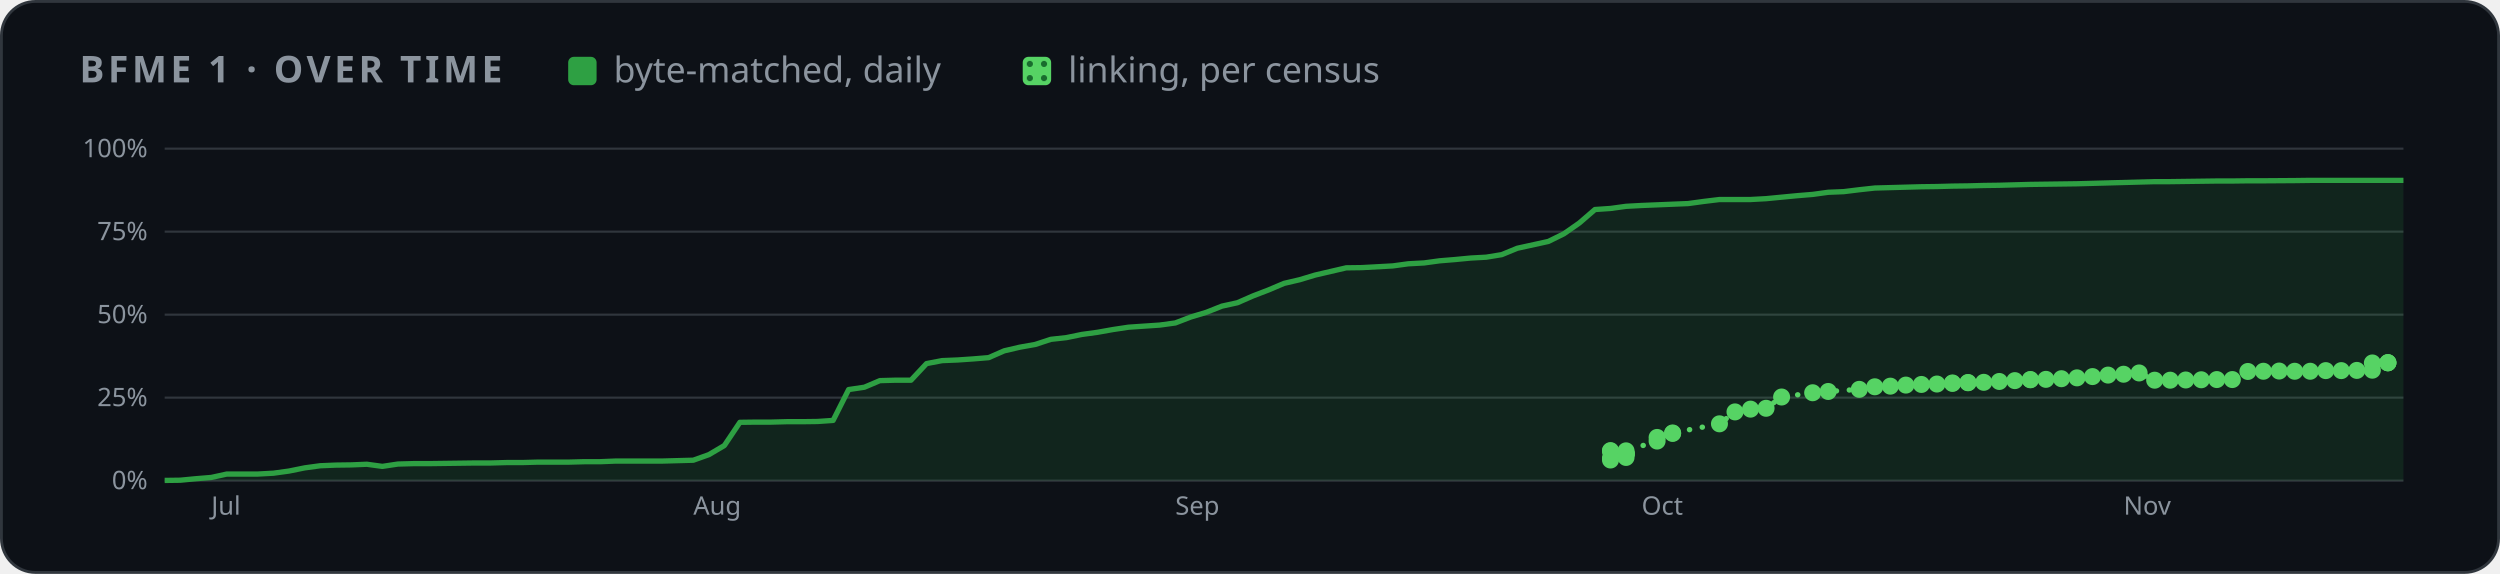
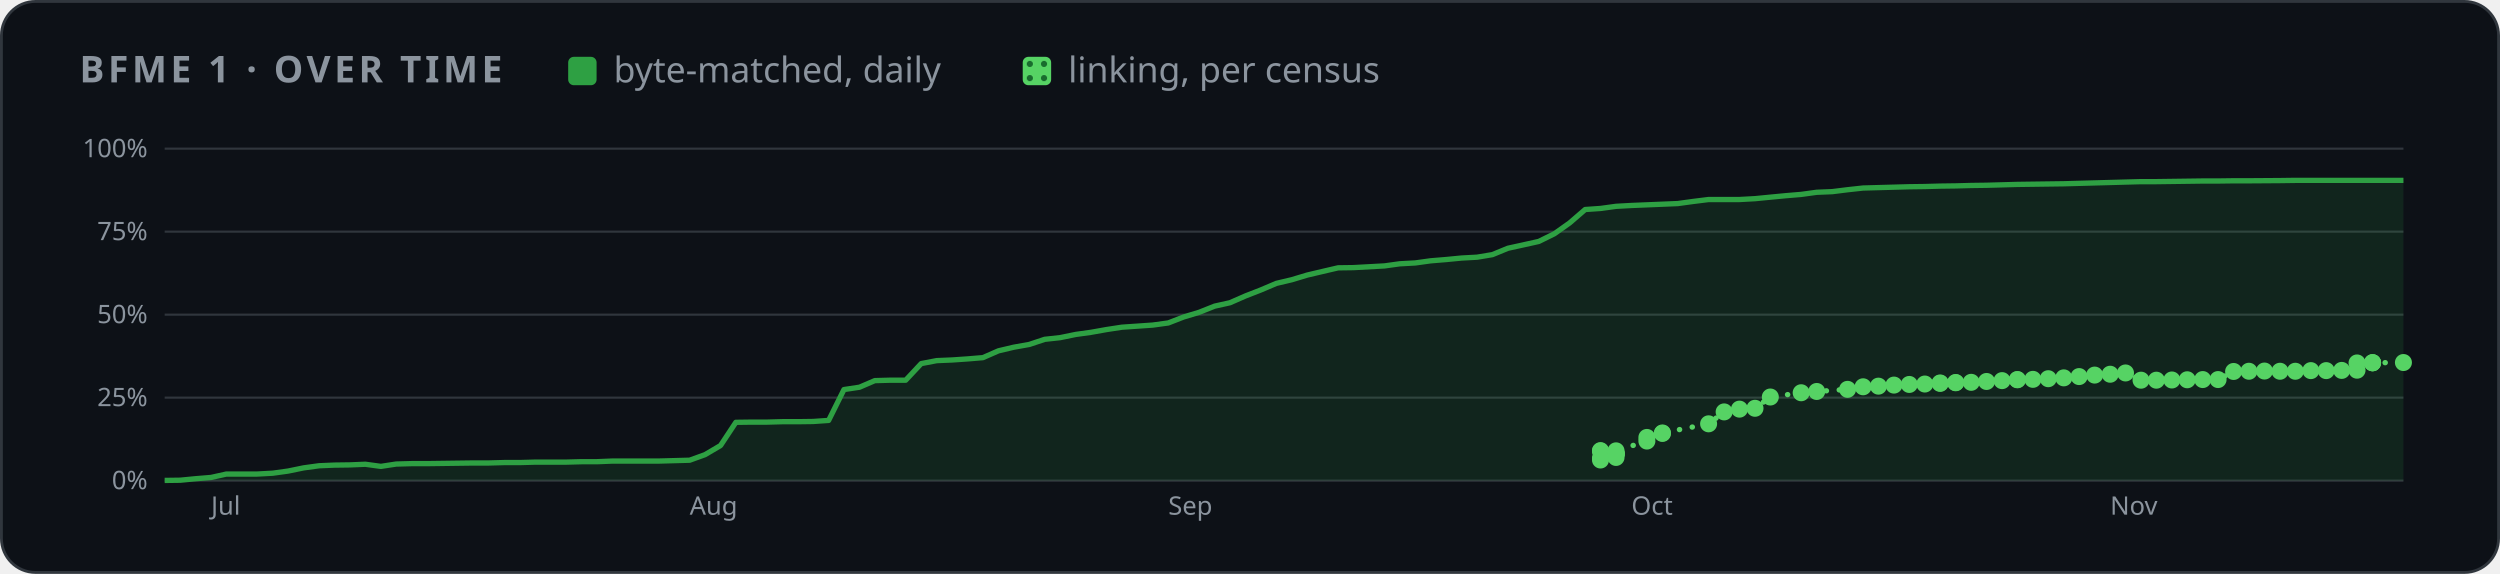
<svg xmlns="http://www.w3.org/2000/svg" width="880" height="202" viewBox="0 0 880 202" role="img" aria-label="BFME 1 progress over time">
  <style>
    .card { fill: #0d1117; stroke: #30363d; } .muted { fill: #8b949e; } .grid { stroke: #30363d; }
    .axis { fill: #8b949e; font-size: 12px; } .rest { fill: #30363d; } .edge { stroke: #0d1117; }
    .hit { fill: transparent; }
    @media (prefers-color-scheme: light) {
      .card { fill: #ffffff; stroke: #d0d7de; } .muted { fill: #59636e; } .grid { stroke: #d0d7de; }
      .axis { fill: #59636e; } .rest { fill: #d0d7de; } .edge { stroke: #ffffff; }
    }
  </style>
  <defs>
    <pattern id="dots" width="5" height="5" patternUnits="userSpaceOnUse">
      <rect width="5" height="5" fill="#56d364" />
      <circle cx="2.5" cy="2.5" r="1.1" fill="#196c2e" />
    </pattern>
  </defs>
  <rect class="card" x="0.5" y="0.5" width="879" height="201" rx="12" />
  <g font-family="-apple-system,BlinkMacSystemFont,'Segoe UI','Noto Sans',Helvetica,Arial,sans-serif">
    <text x="28" y="29" class="muted" font-size="13" font-weight="600" letter-spacing="1.3">BFME 1 · OVER TIME</text>
    <rect x="200" y="20" width="10" height="10" rx="2" fill="#2ea043" />
    <text x="216" y="29" class="muted" font-size="12.5">byte-matched, daily</text>
    <rect x="360" y="20" width="10" height="10" rx="2" fill="url(#dots)" />
    <text x="376" y="29" class="muted" font-size="12.5">linking, per census</text>
    <svg x="28" y="44" width="824" height="144" viewBox="0 0 1100 190" role="img" aria-label="progress over time">
      <line x1="40" x2="1092" y1="166.0" y2="166.0" class="grid" />
      <text x="32" y="170.0" class="axis" text-anchor="end">0%</text>
      <line x1="40" x2="1092" y1="127.0" y2="127.0" class="grid" />
      <text x="32" y="131.0" class="axis" text-anchor="end">25%</text>
      <line x1="40" x2="1092" y1="88.0" y2="88.0" class="grid" />
      <text x="32" y="92.0" class="axis" text-anchor="end">50%</text>
      <line x1="40" x2="1092" y1="49.0" y2="49.0" class="grid" />
      <text x="32" y="53.0" class="axis" text-anchor="end">75%</text>
      <line x1="40" x2="1092" y1="10.0" y2="10.0" class="grid" />
      <text x="32" y="14.0" class="axis" text-anchor="end">100%</text>
-       <text x="61.9" y="182" class="axis">Jul</text>
-       <text x="288.4" y="182" class="axis">Aug</text>
-       <text x="514.9" y="182" class="axis">Sep</text>
-       <text x="734.0" y="182" class="axis">Oct</text>
-       <text x="960.5" y="182" class="axis">Nov</text>
-       <polygon points="40.0,166.0 40.0,165.9 47.3,165.8 54.6,165.1 61.9,164.5 69.2,162.9 76.5,162.9 83.8,162.9 91.1,162.5 98.4,161.5 105.8,160.0 113.1,159.0 120.4,158.7 127.7,158.6 135.0,158.3 142.3,159.3 149.6,158.2 156.9,158.0 164.2,158.0 171.5,157.9 178.8,157.8 186.1,157.7 193.4,157.7 200.7,157.5 208.0,157.5 215.3,157.3 222.6,157.3 229.9,157.3 237.2,157.1 244.6,157.1 251.9,156.8 259.2,156.8 266.5,156.8 273.8,156.8 281.1,156.6 288.4,156.4 295.7,153.8 303.0,149.5 310.3,138.6 317.6,138.5 324.9,138.5 332.2,138.3 339.5,138.3 346.8,138.2 354.1,137.7 361.4,123.2 368.8,122.1 376.1,119.0 383.4,118.8 390.7,118.8 398.0,111.0 405.3,109.6 412.6,109.3 419.9,108.8 427.2,108.2 434.5,105.0 441.8,103.3 449.1,102.0 456.4,99.6 463.7,98.8 471.0,97.3 478.3,96.3 485.6,95.0 492.9,93.9 500.2,93.4 507.6,92.9 514.9,91.9 522.2,89.1 529.5,86.9 536.8,84.0 544.1,82.4 551.4,79.2 558.7,76.4 566.0,73.3 573.3,71.6 580.6,69.4 587.9,67.7 595.2,66.0 602.5,65.9 609.8,65.5 617.1,65.1 624.4,64.1 631.8,63.7 639.1,62.7 646.4,62.1 653.7,61.4 661.0,61.0 668.3,59.8 675.6,56.8 682.9,55.2 690.2,53.6 697.5,50.0 704.8,44.9 712.1,38.6 719.4,38.1 726.7,37.1 734.0,36.7 741.3,36.4 748.6,36.1 755.9,35.8 763.2,34.8 770.6,33.9 777.9,33.9 785.2,33.9 792.5,33.5 799.8,32.8 807.1,32.1 814.4,31.5 821.7,30.5 829.0,30.2 836.3,29.3 843.6,28.5 850.9,28.3 858.2,28.1 865.5,27.9 872.8,27.8 880.1,27.6 887.4,27.5 894.8,27.3 902.1,27.2 909.4,27.0 916.7,26.8 924.0,26.7 931.3,26.6 938.6,26.5 945.9,26.3 953.2,26.1 960.5,25.9 967.8,25.7 975.1,25.5 982.4,25.5 989.7,25.4 997.0,25.3 1004.3,25.2 1011.6,25.2 1018.9,25.1 1026.2,25.1 1040.9,25.0 1048.2,24.9 1055.5,24.9 1062.8,24.9 1070.1,24.9 1077.4,24.9 1084.7,24.9 1092.0,24.9 1092.0,166.0" fill="#2ea043" opacity="0.14" />
-       <polyline points="40.0,165.9 47.3,165.8 54.6,165.1 61.9,164.5 69.2,162.9 76.5,162.9 83.8,162.9 91.1,162.5 98.4,161.5 105.8,160.0 113.1,159.0 120.4,158.7 127.7,158.6 135.0,158.3 142.3,159.3 149.6,158.2 156.9,158.0 164.2,158.0 171.5,157.9 178.8,157.8 186.1,157.7 193.4,157.7 200.7,157.5 208.0,157.5 215.3,157.3 222.6,157.3 229.9,157.3 237.2,157.1 244.6,157.1 251.9,156.8 259.2,156.8 266.5,156.8 273.8,156.8 281.1,156.6 288.4,156.4 295.7,153.8 303.0,149.5 310.3,138.6 317.6,138.5 324.9,138.5 332.2,138.3 339.5,138.3 346.8,138.2 354.1,137.7 361.4,123.2 368.8,122.1 376.1,119.0 383.4,118.8 390.7,118.8 398.0,111.0 405.3,109.6 412.6,109.3 419.9,108.8 427.2,108.2 434.5,105.0 441.8,103.3 449.1,102.0 456.4,99.6 463.7,98.8 471.0,97.3 478.3,96.3 485.6,95.0 492.9,93.9 500.2,93.4 507.6,92.9 514.9,91.9 522.2,89.1 529.5,86.9 536.8,84.0 544.1,82.4 551.4,79.2 558.7,76.4 566.0,73.3 573.3,71.6 580.6,69.4 587.9,67.7 595.2,66.0 602.5,65.9 609.8,65.5 617.1,65.1 624.4,64.1 631.8,63.7 639.1,62.7 646.4,62.1 653.7,61.4 661.0,61.0 668.3,59.8 675.6,56.8 682.9,55.2 690.2,53.6 697.5,50.0 704.8,44.9 712.1,38.6 719.4,38.1 726.7,37.1 734.0,36.7 741.3,36.4 748.6,36.1 755.9,35.8 763.2,34.8 770.6,33.9 777.9,33.9 785.2,33.9 792.5,33.5 799.8,32.8 807.1,32.1 814.4,31.5 821.7,30.5 829.0,30.2 836.3,29.3 843.6,28.5 850.9,28.3 858.2,28.1 865.5,27.9 872.8,27.8 880.1,27.6 887.4,27.5 894.8,27.3 902.1,27.2 909.4,27.0 916.7,26.8 924.0,26.7 931.3,26.6 938.6,26.5 945.9,26.3 953.2,26.1 960.5,25.9 967.8,25.7 975.1,25.5 982.4,25.5 989.7,25.4 997.0,25.3 1004.3,25.2 1011.6,25.2 1018.9,25.1 1026.2,25.1 1040.9,25.0 1048.2,24.9 1055.5,24.9 1062.8,24.9 1070.1,24.9 1077.4,24.9 1084.7,24.9 1092.0,24.9" fill="none" stroke="#2ea043" stroke-width="2.5" stroke-linejoin="round" />
-       <polyline points="719.4,152.1 719.4,151.9 719.4,156.3 719.4,155.3 726.7,155.1 726.7,153.7 726.7,153.6 726.7,153.5 726.7,153.4 726.7,153.2 726.7,153.0 726.7,152.0 741.3,147.4 741.3,145.7 748.6,143.8 748.6,143.6 770.6,139.3 777.9,133.7 785.2,132.4 792.5,132.0 799.8,126.7 814.4,124.7 821.7,124.1 836.3,123.1 843.6,121.9 850.9,121.6 858.2,121.1 865.5,120.8 872.8,120.6 880.1,120.3 880.1,120.1 887.4,120.0 887.4,119.9 894.8,119.8 902.1,119.4 909.4,119.0 916.7,118.5 916.7,118.6 924.0,118.4 931.3,118.1 938.6,117.7 945.9,117.1 953.2,116.4 960.5,116.0 967.8,115.4 975.1,118.8 982.4,118.8 989.7,118.7 997.0,118.6 1004.3,118.5 1011.6,118.5 1018.9,114.7 1026.2,114.6 1033.6,114.5 1040.9,114.6 1048.2,114.6 1055.5,114.3 1062.8,114.3 1070.1,114.2 1077.4,114.1 1077.4,110.7 1084.7,110.6 1084.7,110.6 1084.7,110.6" fill="none" stroke="#56d364" stroke-width="2.5" stroke-dasharray="0.1 6" stroke-linecap="round" />
-       <circle cx="719.4" cy="152.1" r="4" fill="#56d364" />
-       <circle cx="719.4" cy="151.9" r="4" fill="#56d364" />
-       <circle cx="719.4" cy="156.3" r="4" fill="#56d364" />
-       <circle cx="719.4" cy="155.3" r="4" fill="#56d364" />
-       <circle cx="726.7" cy="155.1" r="4" fill="#56d364" />
-       <circle cx="726.7" cy="153.7" r="4" fill="#56d364" />
-       <circle cx="726.7" cy="153.6" r="4" fill="#56d364" />
-       <circle cx="726.7" cy="153.5" r="4" fill="#56d364" />
-       <circle cx="726.7" cy="153.4" r="4" fill="#56d364" />
-       <circle cx="726.7" cy="153.2" r="4" fill="#56d364" />
-       <circle cx="726.7" cy="153.0" r="4" fill="#56d364" />
-       <circle cx="726.7" cy="152.0" r="4" fill="#56d364" />
-       <circle cx="741.3" cy="147.4" r="4" fill="#56d364" />
-       <circle cx="741.3" cy="145.7" r="4" fill="#56d364" />
-       <circle cx="748.6" cy="143.8" r="4" fill="#56d364" />
-       <circle cx="748.6" cy="143.6" r="4" fill="#56d364" />
-       <circle cx="770.6" cy="139.3" r="4" fill="#56d364" />
-       <circle cx="777.9" cy="133.7" r="4" fill="#56d364" />
-       <circle cx="785.2" cy="132.4" r="4" fill="#56d364" />
-       <circle cx="792.5" cy="132.0" r="4" fill="#56d364" />
-       <circle cx="799.8" cy="126.7" r="4" fill="#56d364" />
-       <circle cx="814.4" cy="124.7" r="4" fill="#56d364" />
-       <circle cx="821.7" cy="124.1" r="4" fill="#56d364" />
-       <circle cx="836.3" cy="123.1" r="4" fill="#56d364" />
-       <circle cx="843.6" cy="121.9" r="4" fill="#56d364" />
-       <circle cx="850.9" cy="121.6" r="4" fill="#56d364" />
-       <circle cx="858.2" cy="121.1" r="4" fill="#56d364" />
-       <circle cx="865.5" cy="120.8" r="4" fill="#56d364" />
-       <circle cx="872.8" cy="120.6" r="4" fill="#56d364" />
-       <circle cx="880.1" cy="120.3" r="4" fill="#56d364" />
-       <circle cx="880.1" cy="120.1" r="4" fill="#56d364" />
-       <circle cx="887.4" cy="120.0" r="4" fill="#56d364" />
-       <circle cx="887.4" cy="119.9" r="4" fill="#56d364" />
-       <circle cx="894.8" cy="119.8" r="4" fill="#56d364" />
-       <circle cx="902.1" cy="119.4" r="4" fill="#56d364" />
-       <circle cx="909.4" cy="119.0" r="4" fill="#56d364" />
-       <circle cx="916.7" cy="118.5" r="4" fill="#56d364" />
-       <circle cx="916.7" cy="118.6" r="4" fill="#56d364" />
-       <circle cx="924.0" cy="118.4" r="4" fill="#56d364" />
-       <circle cx="931.3" cy="118.1" r="4" fill="#56d364" />
-       <circle cx="938.6" cy="117.7" r="4" fill="#56d364" />
-       <circle cx="945.9" cy="117.1" r="4" fill="#56d364" />
-       <circle cx="953.2" cy="116.4" r="4" fill="#56d364" />
-       <circle cx="960.5" cy="116.0" r="4" fill="#56d364" />
-       <circle cx="967.8" cy="115.4" r="4" fill="#56d364" />
-       <circle cx="975.1" cy="118.8" r="4" fill="#56d364" />
-       <circle cx="982.4" cy="118.8" r="4" fill="#56d364" />
-       <circle cx="989.7" cy="118.7" r="4" fill="#56d364" />
-       <circle cx="997.0" cy="118.6" r="4" fill="#56d364" />
-       <circle cx="1004.3" cy="118.5" r="4" fill="#56d364" />
-       <circle cx="1011.6" cy="118.5" r="4" fill="#56d364" />
-       <circle cx="1018.9" cy="114.7" r="4" fill="#56d364" />
-       <circle cx="1026.2" cy="114.6" r="4" fill="#56d364" />
-       <circle cx="1033.6" cy="114.5" r="4" fill="#56d364" />
-       <circle cx="1040.9" cy="114.6" r="4" fill="#56d364" />
-       <circle cx="1048.2" cy="114.6" r="4" fill="#56d364" />
-       <circle cx="1055.5" cy="114.3" r="4" fill="#56d364" />
-       <circle cx="1062.8" cy="114.3" r="4" fill="#56d364" />
-       <circle cx="1070.1" cy="114.2" r="4" fill="#56d364" />
-       <circle cx="1077.4" cy="114.1" r="4" fill="#56d364" />
-       <circle cx="1077.4" cy="110.7" r="4" fill="#56d364" />
-       <circle cx="1084.7" cy="110.6" r="4" fill="#56d364" />
-       <circle cx="1084.7" cy="110.6" r="4" fill="#56d364" />
-       <circle cx="1084.7" cy="110.6" r="4" fill="#56d364" />
+       <text x="61.8" y="182" class="axis">Jul</text>
+       <text x="286.7" y="182" class="axis">Aug</text>
+       <text x="511.6" y="182" class="axis">Sep</text>
+       <text x="729.2" y="182" class="axis">Oct</text>
+       <text x="954.2" y="182" class="axis">Nov</text>
+       <polygon points="40.0,166.0 40.0,165.9 47.3,165.8 54.5,165.1 61.8,164.5 69.0,162.9 76.3,162.9 83.5,162.9 90.8,162.5 98.0,161.5 105.3,160.0 112.6,159.0 119.8,158.7 127.1,158.6 134.3,158.3 141.6,159.3 148.8,158.2 156.1,158.0 163.3,158.0 170.6,157.9 177.8,157.8 185.1,157.7 192.4,157.7 199.6,157.5 206.9,157.5 214.1,157.3 221.4,157.3 228.6,157.3 235.9,157.1 243.1,157.1 250.4,156.8 257.7,156.8 264.9,156.8 272.2,156.8 279.4,156.6 286.7,156.4 293.9,153.8 301.2,149.5 308.4,138.6 315.7,138.5 323.0,138.5 330.2,138.3 337.5,138.3 344.7,138.2 352.0,137.7 359.2,123.2 366.5,122.1 373.7,119.0 381.0,118.8 388.2,118.8 395.5,111.0 402.8,109.6 410.0,109.3 417.3,108.8 424.5,108.2 431.8,105.0 439.0,103.3 446.3,102.0 453.5,99.6 460.8,98.8 468.1,97.3 475.3,96.3 482.6,95.0 489.8,93.9 497.1,93.4 504.3,92.9 511.6,91.9 518.8,89.1 526.1,86.9 533.4,84.0 540.6,82.4 547.9,79.2 555.1,76.4 562.4,73.3 569.6,71.6 576.9,69.4 584.1,67.7 591.4,66.0 598.6,65.9 605.9,65.5 613.2,65.1 620.4,64.1 627.7,63.7 634.9,62.7 642.2,62.1 649.4,61.4 656.7,61.0 663.9,59.8 671.2,56.8 678.5,55.2 685.7,53.6 693.0,50.0 700.2,44.9 707.5,38.6 714.7,38.1 722.0,37.1 729.2,36.7 736.5,36.4 743.8,36.1 751.0,35.8 758.3,34.8 765.5,33.9 772.8,33.9 780.0,33.9 787.3,33.5 794.5,32.8 801.8,32.1 809.0,31.5 816.3,30.5 823.6,30.2 830.8,29.3 838.1,28.5 845.3,28.3 852.6,28.1 859.8,27.9 867.1,27.8 874.3,27.6 881.6,27.5 888.9,27.3 896.1,27.2 903.4,27.0 910.6,26.8 917.9,26.7 925.1,26.6 932.4,26.5 939.6,26.3 946.9,26.1 954.2,25.9 961.4,25.7 968.7,25.5 975.9,25.5 983.2,25.4 990.4,25.3 997.7,25.2 1004.9,25.2 1012.2,25.1 1019.4,25.1 1034.0,25.0 1041.2,24.9 1048.5,24.9 1055.7,24.9 1063.0,24.9 1070.2,24.9 1077.5,24.9 1084.7,24.9 1092.0,24.9 1092.0,166.0" fill="#2ea043" opacity="0.14" />
+       <polyline points="40.0,165.9 47.3,165.8 54.5,165.1 61.8,164.5 69.0,162.9 76.3,162.9 83.5,162.9 90.8,162.5 98.0,161.5 105.3,160.0 112.6,159.0 119.8,158.7 127.1,158.6 134.3,158.3 141.6,159.3 148.8,158.2 156.1,158.0 163.3,158.0 170.6,157.9 177.8,157.8 185.1,157.7 192.4,157.7 199.6,157.5 206.9,157.5 214.1,157.3 221.4,157.3 228.6,157.3 235.9,157.1 243.1,157.1 250.4,156.8 257.7,156.8 264.9,156.8 272.2,156.8 279.4,156.6 286.7,156.4 293.9,153.8 301.2,149.5 308.4,138.6 315.7,138.5 323.0,138.5 330.2,138.3 337.5,138.3 344.7,138.2 352.0,137.7 359.2,123.2 366.5,122.1 373.7,119.0 381.0,118.8 388.2,118.8 395.5,111.0 402.8,109.6 410.0,109.3 417.3,108.8 424.5,108.2 431.8,105.0 439.0,103.3 446.3,102.0 453.5,99.6 460.8,98.8 468.1,97.3 475.3,96.3 482.6,95.0 489.8,93.9 497.1,93.4 504.3,92.9 511.6,91.9 518.8,89.1 526.1,86.9 533.4,84.0 540.6,82.4 547.9,79.2 555.1,76.4 562.4,73.3 569.6,71.6 576.9,69.4 584.1,67.7 591.4,66.0 598.6,65.9 605.9,65.5 613.2,65.1 620.4,64.1 627.7,63.7 634.9,62.7 642.2,62.1 649.4,61.4 656.7,61.0 663.9,59.8 671.2,56.8 678.5,55.2 685.7,53.6 693.0,50.0 700.2,44.9 707.5,38.6 714.7,38.1 722.0,37.1 729.2,36.7 736.5,36.4 743.8,36.1 751.0,35.8 758.3,34.8 765.5,33.9 772.8,33.9 780.0,33.9 787.3,33.5 794.5,32.8 801.8,32.1 809.0,31.5 816.3,30.5 823.6,30.2 830.8,29.3 838.1,28.5 845.3,28.3 852.6,28.1 859.8,27.9 867.1,27.8 874.3,27.6 881.6,27.5 888.9,27.3 896.1,27.2 903.4,27.0 910.6,26.8 917.9,26.7 925.1,26.6 932.4,26.5 939.6,26.3 946.9,26.1 954.2,25.9 961.4,25.7 968.7,25.5 975.9,25.5 983.2,25.4 990.4,25.3 997.7,25.2 1004.9,25.2 1012.2,25.1 1019.4,25.1 1034.0,25.0 1041.2,24.9 1048.5,24.9 1055.7,24.9 1063.0,24.9 1070.2,24.9 1077.5,24.9 1084.7,24.9 1092.0,24.9" fill="none" stroke="#2ea043" stroke-width="2.5" stroke-linejoin="round" />
+       <polyline points="714.7,152.1 714.7,151.9 714.7,156.3 714.7,155.3 722.0,155.1 722.0,153.7 722.0,153.6 722.0,153.5 722.0,153.4 722.0,153.2 722.0,153.0 722.0,152.0 736.5,147.4 736.5,145.7 743.8,143.8 743.8,143.6 765.5,139.3 772.8,133.7 780.0,132.4 787.3,132.0 794.5,126.7 809.0,124.7 816.3,124.1 830.8,123.1 838.1,121.9 845.3,121.6 852.6,121.1 859.8,120.8 867.1,120.6 874.3,120.3 874.3,120.1 881.6,120.0 881.6,119.9 888.9,119.8 896.1,119.4 903.4,119.0 910.6,118.5 910.6,118.6 917.9,118.4 925.1,118.1 932.4,117.7 939.6,117.1 946.9,116.4 954.2,116.0 961.4,115.4 968.7,118.8 975.9,118.8 983.2,118.7 990.4,118.6 997.7,118.5 1004.9,118.5 1012.2,114.7 1019.4,114.6 1026.7,114.5 1034.0,114.6 1041.2,114.6 1048.5,114.3 1055.7,114.3 1063.0,114.2 1070.2,114.1 1070.2,110.7 1077.5,110.6 1077.5,110.6 1077.5,110.6 1092.0,110.5" fill="none" stroke="#56d364" stroke-width="2.5" stroke-dasharray="0.1 6" stroke-linecap="round" />
+       <circle cx="714.7" cy="152.1" r="4" fill="#56d364" />
+       <circle cx="714.7" cy="151.9" r="4" fill="#56d364" />
+       <circle cx="714.7" cy="156.3" r="4" fill="#56d364" />
+       <circle cx="714.7" cy="155.3" r="4" fill="#56d364" />
+       <circle cx="722.0" cy="155.1" r="4" fill="#56d364" />
+       <circle cx="722.0" cy="153.7" r="4" fill="#56d364" />
+       <circle cx="722.0" cy="153.6" r="4" fill="#56d364" />
+       <circle cx="722.0" cy="153.5" r="4" fill="#56d364" />
+       <circle cx="722.0" cy="153.4" r="4" fill="#56d364" />
+       <circle cx="722.0" cy="153.2" r="4" fill="#56d364" />
+       <circle cx="722.0" cy="153.0" r="4" fill="#56d364" />
+       <circle cx="722.0" cy="152.0" r="4" fill="#56d364" />
+       <circle cx="736.5" cy="147.4" r="4" fill="#56d364" />
+       <circle cx="736.5" cy="145.7" r="4" fill="#56d364" />
+       <circle cx="743.8" cy="143.8" r="4" fill="#56d364" />
+       <circle cx="743.8" cy="143.6" r="4" fill="#56d364" />
+       <circle cx="765.5" cy="139.3" r="4" fill="#56d364" />
+       <circle cx="772.8" cy="133.7" r="4" fill="#56d364" />
+       <circle cx="780.0" cy="132.4" r="4" fill="#56d364" />
+       <circle cx="787.3" cy="132.0" r="4" fill="#56d364" />
+       <circle cx="794.5" cy="126.7" r="4" fill="#56d364" />
+       <circle cx="809.0" cy="124.7" r="4" fill="#56d364" />
+       <circle cx="816.3" cy="124.1" r="4" fill="#56d364" />
+       <circle cx="830.8" cy="123.1" r="4" fill="#56d364" />
+       <circle cx="838.1" cy="121.9" r="4" fill="#56d364" />
+       <circle cx="845.3" cy="121.6" r="4" fill="#56d364" />
+       <circle cx="852.6" cy="121.1" r="4" fill="#56d364" />
+       <circle cx="859.8" cy="120.8" r="4" fill="#56d364" />
+       <circle cx="867.1" cy="120.6" r="4" fill="#56d364" />
+       <circle cx="874.3" cy="120.3" r="4" fill="#56d364" />
+       <circle cx="874.3" cy="120.1" r="4" fill="#56d364" />
+       <circle cx="881.6" cy="120.0" r="4" fill="#56d364" />
+       <circle cx="881.6" cy="119.9" r="4" fill="#56d364" />
+       <circle cx="888.9" cy="119.8" r="4" fill="#56d364" />
+       <circle cx="896.1" cy="119.4" r="4" fill="#56d364" />
+       <circle cx="903.4" cy="119.0" r="4" fill="#56d364" />
+       <circle cx="910.6" cy="118.5" r="4" fill="#56d364" />
+       <circle cx="910.6" cy="118.6" r="4" fill="#56d364" />
+       <circle cx="917.9" cy="118.4" r="4" fill="#56d364" />
+       <circle cx="925.1" cy="118.1" r="4" fill="#56d364" />
+       <circle cx="932.4" cy="117.7" r="4" fill="#56d364" />
+       <circle cx="939.6" cy="117.1" r="4" fill="#56d364" />
+       <circle cx="946.9" cy="116.4" r="4" fill="#56d364" />
+       <circle cx="954.2" cy="116.0" r="4" fill="#56d364" />
+       <circle cx="961.4" cy="115.4" r="4" fill="#56d364" />
+       <circle cx="968.7" cy="118.8" r="4" fill="#56d364" />
+       <circle cx="975.9" cy="118.8" r="4" fill="#56d364" />
+       <circle cx="983.2" cy="118.7" r="4" fill="#56d364" />
+       <circle cx="990.4" cy="118.6" r="4" fill="#56d364" />
+       <circle cx="997.7" cy="118.5" r="4" fill="#56d364" />
+       <circle cx="1004.9" cy="118.5" r="4" fill="#56d364" />
+       <circle cx="1012.2" cy="114.7" r="4" fill="#56d364" />
+       <circle cx="1019.4" cy="114.6" r="4" fill="#56d364" />
+       <circle cx="1026.7" cy="114.5" r="4" fill="#56d364" />
+       <circle cx="1034.0" cy="114.6" r="4" fill="#56d364" />
+       <circle cx="1041.2" cy="114.6" r="4" fill="#56d364" />
+       <circle cx="1048.5" cy="114.3" r="4" fill="#56d364" />
+       <circle cx="1055.7" cy="114.3" r="4" fill="#56d364" />
+       <circle cx="1063.0" cy="114.2" r="4" fill="#56d364" />
+       <circle cx="1070.2" cy="114.1" r="4" fill="#56d364" />
+       <circle cx="1070.2" cy="110.7" r="4" fill="#56d364" />
+       <circle cx="1077.5" cy="110.6" r="4" fill="#56d364" />
+       <circle cx="1077.5" cy="110.6" r="4" fill="#56d364" />
+       <circle cx="1077.5" cy="110.6" r="4" fill="#56d364" />
+       <circle cx="1092.0" cy="110.5" r="4" fill="#56d364" />
      <circle cx="40.0" cy="165.9" r="7" class="hit" />
      <circle cx="47.3" cy="165.8" r="7" class="hit" />
-       <circle cx="54.6" cy="165.1" r="7" class="hit" />
-       <circle cx="61.9" cy="164.5" r="7" class="hit" />
-       <circle cx="69.2" cy="162.9" r="7" class="hit" />
-       <circle cx="76.5" cy="162.9" r="7" class="hit" />
-       <circle cx="83.8" cy="162.9" r="7" class="hit" />
-       <circle cx="91.1" cy="162.5" r="7" class="hit" />
-       <circle cx="98.4" cy="161.5" r="7" class="hit" />
-       <circle cx="105.8" cy="160.0" r="7" class="hit" />
-       <circle cx="113.1" cy="159.0" r="7" class="hit" />
-       <circle cx="120.4" cy="158.7" r="7" class="hit" />
-       <circle cx="127.7" cy="158.6" r="7" class="hit" />
-       <circle cx="135.0" cy="158.3" r="7" class="hit" />
-       <circle cx="142.3" cy="159.3" r="7" class="hit" />
-       <circle cx="149.6" cy="158.2" r="7" class="hit" />
-       <circle cx="156.9" cy="158.0" r="7" class="hit" />
-       <circle cx="164.2" cy="158.0" r="7" class="hit" />
-       <circle cx="171.5" cy="157.9" r="7" class="hit" />
-       <circle cx="178.8" cy="157.8" r="7" class="hit" />
-       <circle cx="186.1" cy="157.7" r="7" class="hit" />
-       <circle cx="193.4" cy="157.7" r="7" class="hit" />
-       <circle cx="200.7" cy="157.5" r="7" class="hit" />
-       <circle cx="208.0" cy="157.5" r="7" class="hit" />
-       <circle cx="215.3" cy="157.3" r="7" class="hit" />
-       <circle cx="222.6" cy="157.3" r="7" class="hit" />
-       <circle cx="229.9" cy="157.3" r="7" class="hit" />
-       <circle cx="237.2" cy="157.1" r="7" class="hit" />
-       <circle cx="244.6" cy="157.1" r="7" class="hit" />
-       <circle cx="251.9" cy="156.8" r="7" class="hit" />
-       <circle cx="259.2" cy="156.8" r="7" class="hit" />
-       <circle cx="266.5" cy="156.8" r="7" class="hit" />
-       <circle cx="273.8" cy="156.8" r="7" class="hit" />
-       <circle cx="281.1" cy="156.6" r="7" class="hit" />
-       <circle cx="288.4" cy="156.4" r="7" class="hit" />
-       <circle cx="295.7" cy="153.8" r="7" class="hit" />
-       <circle cx="303.0" cy="149.5" r="7" class="hit" />
-       <circle cx="310.3" cy="138.6" r="7" class="hit" />
-       <circle cx="317.6" cy="138.5" r="7" class="hit" />
-       <circle cx="324.9" cy="138.5" r="7" class="hit" />
-       <circle cx="332.2" cy="138.3" r="7" class="hit" />
-       <circle cx="339.5" cy="138.3" r="7" class="hit" />
-       <circle cx="346.8" cy="138.2" r="7" class="hit" />
-       <circle cx="354.1" cy="137.7" r="7" class="hit" />
-       <circle cx="361.4" cy="123.2" r="7" class="hit" />
-       <circle cx="368.8" cy="122.1" r="7" class="hit" />
-       <circle cx="376.1" cy="119.0" r="7" class="hit" />
-       <circle cx="383.4" cy="118.8" r="7" class="hit" />
-       <circle cx="390.7" cy="118.8" r="7" class="hit" />
-       <circle cx="398.0" cy="111.0" r="7" class="hit" />
-       <circle cx="405.3" cy="109.6" r="7" class="hit" />
-       <circle cx="412.6" cy="109.3" r="7" class="hit" />
-       <circle cx="419.9" cy="108.8" r="7" class="hit" />
-       <circle cx="427.2" cy="108.2" r="7" class="hit" />
-       <circle cx="434.5" cy="105.0" r="7" class="hit" />
-       <circle cx="441.8" cy="103.3" r="7" class="hit" />
-       <circle cx="449.1" cy="102.0" r="7" class="hit" />
-       <circle cx="456.4" cy="99.6" r="7" class="hit" />
-       <circle cx="463.7" cy="98.8" r="7" class="hit" />
-       <circle cx="471.0" cy="97.3" r="7" class="hit" />
-       <circle cx="478.3" cy="96.3" r="7" class="hit" />
-       <circle cx="485.6" cy="95.0" r="7" class="hit" />
-       <circle cx="492.9" cy="93.9" r="7" class="hit" />
-       <circle cx="500.2" cy="93.4" r="7" class="hit" />
-       <circle cx="507.6" cy="92.9" r="7" class="hit" />
-       <circle cx="514.9" cy="91.9" r="7" class="hit" />
-       <circle cx="522.2" cy="89.1" r="7" class="hit" />
-       <circle cx="529.5" cy="86.9" r="7" class="hit" />
-       <circle cx="536.8" cy="84.0" r="7" class="hit" />
-       <circle cx="544.1" cy="82.4" r="7" class="hit" />
-       <circle cx="551.4" cy="79.2" r="7" class="hit" />
-       <circle cx="558.7" cy="76.4" r="7" class="hit" />
-       <circle cx="566.0" cy="73.3" r="7" class="hit" />
-       <circle cx="573.3" cy="71.6" r="7" class="hit" />
-       <circle cx="580.6" cy="69.4" r="7" class="hit" />
-       <circle cx="587.9" cy="67.7" r="7" class="hit" />
-       <circle cx="595.2" cy="66.0" r="7" class="hit" />
-       <circle cx="602.5" cy="65.9" r="7" class="hit" />
-       <circle cx="609.8" cy="65.5" r="7" class="hit" />
-       <circle cx="617.1" cy="65.1" r="7" class="hit" />
-       <circle cx="624.4" cy="64.1" r="7" class="hit" />
-       <circle cx="631.8" cy="63.7" r="7" class="hit" />
-       <circle cx="639.1" cy="62.7" r="7" class="hit" />
-       <circle cx="646.4" cy="62.1" r="7" class="hit" />
-       <circle cx="653.7" cy="61.4" r="7" class="hit" />
-       <circle cx="661.0" cy="61.0" r="7" class="hit" />
-       <circle cx="668.3" cy="59.8" r="7" class="hit" />
-       <circle cx="675.6" cy="56.8" r="7" class="hit" />
-       <circle cx="682.9" cy="55.2" r="7" class="hit" />
-       <circle cx="690.2" cy="53.6" r="7" class="hit" />
-       <circle cx="697.5" cy="50.0" r="7" class="hit" />
-       <circle cx="704.8" cy="44.9" r="7" class="hit" />
-       <circle cx="712.1" cy="38.6" r="7" class="hit" />
-       <circle cx="719.4" cy="38.1" r="7" class="hit" />
-       <circle cx="726.7" cy="37.1" r="7" class="hit" />
-       <circle cx="734.0" cy="36.7" r="7" class="hit" />
-       <circle cx="741.3" cy="36.4" r="7" class="hit" />
-       <circle cx="748.6" cy="36.1" r="7" class="hit" />
-       <circle cx="755.9" cy="35.8" r="7" class="hit" />
-       <circle cx="763.2" cy="34.8" r="7" class="hit" />
-       <circle cx="770.6" cy="33.9" r="7" class="hit" />
-       <circle cx="777.9" cy="33.9" r="7" class="hit" />
-       <circle cx="785.2" cy="33.9" r="7" class="hit" />
-       <circle cx="792.5" cy="33.5" r="7" class="hit" />
-       <circle cx="799.8" cy="32.8" r="7" class="hit" />
-       <circle cx="807.1" cy="32.1" r="7" class="hit" />
-       <circle cx="814.4" cy="31.5" r="7" class="hit" />
-       <circle cx="821.7" cy="30.5" r="7" class="hit" />
-       <circle cx="829.0" cy="30.2" r="7" class="hit" />
-       <circle cx="836.3" cy="29.3" r="7" class="hit" />
-       <circle cx="843.6" cy="28.5" r="7" class="hit" />
-       <circle cx="850.9" cy="28.3" r="7" class="hit" />
-       <circle cx="858.2" cy="28.1" r="7" class="hit" />
-       <circle cx="865.5" cy="27.9" r="7" class="hit" />
-       <circle cx="872.8" cy="27.8" r="7" class="hit" />
-       <circle cx="880.1" cy="27.6" r="7" class="hit" />
-       <circle cx="887.4" cy="27.5" r="7" class="hit" />
-       <circle cx="894.8" cy="27.3" r="7" class="hit" />
-       <circle cx="902.1" cy="27.2" r="7" class="hit" />
-       <circle cx="909.4" cy="27.0" r="7" class="hit" />
-       <circle cx="916.7" cy="26.8" r="7" class="hit" />
-       <circle cx="924.0" cy="26.7" r="7" class="hit" />
-       <circle cx="931.3" cy="26.6" r="7" class="hit" />
-       <circle cx="938.6" cy="26.5" r="7" class="hit" />
-       <circle cx="945.9" cy="26.3" r="7" class="hit" />
-       <circle cx="953.2" cy="26.1" r="7" class="hit" />
-       <circle cx="960.5" cy="25.9" r="7" class="hit" />
-       <circle cx="967.8" cy="25.7" r="7" class="hit" />
-       <circle cx="975.1" cy="25.5" r="7" class="hit" />
-       <circle cx="982.4" cy="25.5" r="7" class="hit" />
-       <circle cx="989.7" cy="25.4" r="7" class="hit" />
-       <circle cx="997.0" cy="25.3" r="7" class="hit" />
-       <circle cx="1004.3" cy="25.2" r="7" class="hit" />
-       <circle cx="1011.6" cy="25.2" r="7" class="hit" />
-       <circle cx="1018.9" cy="25.1" r="7" class="hit" />
-       <circle cx="1026.2" cy="25.1" r="7" class="hit" />
-       <circle cx="1040.9" cy="25.0" r="7" class="hit" />
-       <circle cx="1048.2" cy="24.9" r="7" class="hit" />
-       <circle cx="1055.5" cy="24.9" r="7" class="hit" />
-       <circle cx="1062.8" cy="24.9" r="7" class="hit" />
-       <circle cx="1070.1" cy="24.9" r="7" class="hit" />
-       <circle cx="1077.4" cy="24.9" r="7" class="hit" />
+       <circle cx="54.5" cy="165.1" r="7" class="hit" />
+       <circle cx="61.8" cy="164.5" r="7" class="hit" />
+       <circle cx="69.0" cy="162.9" r="7" class="hit" />
+       <circle cx="76.3" cy="162.9" r="7" class="hit" />
+       <circle cx="83.5" cy="162.9" r="7" class="hit" />
+       <circle cx="90.8" cy="162.5" r="7" class="hit" />
+       <circle cx="98.0" cy="161.5" r="7" class="hit" />
+       <circle cx="105.3" cy="160.0" r="7" class="hit" />
+       <circle cx="112.6" cy="159.0" r="7" class="hit" />
+       <circle cx="119.8" cy="158.7" r="7" class="hit" />
+       <circle cx="127.1" cy="158.6" r="7" class="hit" />
+       <circle cx="134.3" cy="158.3" r="7" class="hit" />
+       <circle cx="141.6" cy="159.3" r="7" class="hit" />
+       <circle cx="148.8" cy="158.2" r="7" class="hit" />
+       <circle cx="156.1" cy="158.0" r="7" class="hit" />
+       <circle cx="163.3" cy="158.0" r="7" class="hit" />
+       <circle cx="170.6" cy="157.9" r="7" class="hit" />
+       <circle cx="177.8" cy="157.8" r="7" class="hit" />
+       <circle cx="185.1" cy="157.7" r="7" class="hit" />
+       <circle cx="192.4" cy="157.7" r="7" class="hit" />
+       <circle cx="199.6" cy="157.5" r="7" class="hit" />
+       <circle cx="206.9" cy="157.5" r="7" class="hit" />
+       <circle cx="214.1" cy="157.3" r="7" class="hit" />
+       <circle cx="221.4" cy="157.3" r="7" class="hit" />
+       <circle cx="228.6" cy="157.3" r="7" class="hit" />
+       <circle cx="235.9" cy="157.1" r="7" class="hit" />
+       <circle cx="243.1" cy="157.1" r="7" class="hit" />
+       <circle cx="250.4" cy="156.8" r="7" class="hit" />
+       <circle cx="257.7" cy="156.8" r="7" class="hit" />
+       <circle cx="264.9" cy="156.8" r="7" class="hit" />
+       <circle cx="272.2" cy="156.8" r="7" class="hit" />
+       <circle cx="279.4" cy="156.6" r="7" class="hit" />
+       <circle cx="286.7" cy="156.4" r="7" class="hit" />
+       <circle cx="293.9" cy="153.8" r="7" class="hit" />
+       <circle cx="301.2" cy="149.5" r="7" class="hit" />
+       <circle cx="308.4" cy="138.6" r="7" class="hit" />
+       <circle cx="315.7" cy="138.5" r="7" class="hit" />
+       <circle cx="323.0" cy="138.5" r="7" class="hit" />
+       <circle cx="330.2" cy="138.3" r="7" class="hit" />
+       <circle cx="337.5" cy="138.3" r="7" class="hit" />
+       <circle cx="344.7" cy="138.2" r="7" class="hit" />
+       <circle cx="352.0" cy="137.7" r="7" class="hit" />
+       <circle cx="359.2" cy="123.2" r="7" class="hit" />
+       <circle cx="366.5" cy="122.1" r="7" class="hit" />
+       <circle cx="373.7" cy="119.0" r="7" class="hit" />
+       <circle cx="381.0" cy="118.8" r="7" class="hit" />
+       <circle cx="388.2" cy="118.8" r="7" class="hit" />
+       <circle cx="395.5" cy="111.0" r="7" class="hit" />
+       <circle cx="402.8" cy="109.6" r="7" class="hit" />
+       <circle cx="410.0" cy="109.3" r="7" class="hit" />
+       <circle cx="417.3" cy="108.8" r="7" class="hit" />
+       <circle cx="424.5" cy="108.2" r="7" class="hit" />
+       <circle cx="431.8" cy="105.0" r="7" class="hit" />
+       <circle cx="439.0" cy="103.3" r="7" class="hit" />
+       <circle cx="446.3" cy="102.0" r="7" class="hit" />
+       <circle cx="453.5" cy="99.6" r="7" class="hit" />
+       <circle cx="460.8" cy="98.8" r="7" class="hit" />
+       <circle cx="468.1" cy="97.3" r="7" class="hit" />
+       <circle cx="475.3" cy="96.3" r="7" class="hit" />
+       <circle cx="482.6" cy="95.0" r="7" class="hit" />
+       <circle cx="489.8" cy="93.9" r="7" class="hit" />
+       <circle cx="497.1" cy="93.4" r="7" class="hit" />
+       <circle cx="504.3" cy="92.9" r="7" class="hit" />
+       <circle cx="511.6" cy="91.9" r="7" class="hit" />
+       <circle cx="518.8" cy="89.1" r="7" class="hit" />
+       <circle cx="526.1" cy="86.9" r="7" class="hit" />
+       <circle cx="533.4" cy="84.0" r="7" class="hit" />
+       <circle cx="540.6" cy="82.4" r="7" class="hit" />
+       <circle cx="547.9" cy="79.2" r="7" class="hit" />
+       <circle cx="555.1" cy="76.4" r="7" class="hit" />
+       <circle cx="562.4" cy="73.3" r="7" class="hit" />
+       <circle cx="569.6" cy="71.6" r="7" class="hit" />
+       <circle cx="576.9" cy="69.4" r="7" class="hit" />
+       <circle cx="584.1" cy="67.7" r="7" class="hit" />
+       <circle cx="591.4" cy="66.0" r="7" class="hit" />
+       <circle cx="598.6" cy="65.9" r="7" class="hit" />
+       <circle cx="605.9" cy="65.5" r="7" class="hit" />
+       <circle cx="613.2" cy="65.1" r="7" class="hit" />
+       <circle cx="620.4" cy="64.1" r="7" class="hit" />
+       <circle cx="627.7" cy="63.7" r="7" class="hit" />
+       <circle cx="634.9" cy="62.7" r="7" class="hit" />
+       <circle cx="642.2" cy="62.1" r="7" class="hit" />
+       <circle cx="649.4" cy="61.4" r="7" class="hit" />
+       <circle cx="656.7" cy="61.0" r="7" class="hit" />
+       <circle cx="663.9" cy="59.8" r="7" class="hit" />
+       <circle cx="671.2" cy="56.8" r="7" class="hit" />
+       <circle cx="678.5" cy="55.2" r="7" class="hit" />
+       <circle cx="685.7" cy="53.6" r="7" class="hit" />
+       <circle cx="693.0" cy="50.0" r="7" class="hit" />
+       <circle cx="700.2" cy="44.9" r="7" class="hit" />
+       <circle cx="707.5" cy="38.6" r="7" class="hit" />
+       <circle cx="714.7" cy="38.1" r="7" class="hit" />
+       <circle cx="722.0" cy="37.1" r="7" class="hit" />
+       <circle cx="729.2" cy="36.7" r="7" class="hit" />
+       <circle cx="736.5" cy="36.4" r="7" class="hit" />
+       <circle cx="743.8" cy="36.1" r="7" class="hit" />
+       <circle cx="751.0" cy="35.8" r="7" class="hit" />
+       <circle cx="758.3" cy="34.8" r="7" class="hit" />
+       <circle cx="765.5" cy="33.9" r="7" class="hit" />
+       <circle cx="772.8" cy="33.9" r="7" class="hit" />
+       <circle cx="780.0" cy="33.9" r="7" class="hit" />
+       <circle cx="787.3" cy="33.5" r="7" class="hit" />
+       <circle cx="794.5" cy="32.8" r="7" class="hit" />
+       <circle cx="801.8" cy="32.1" r="7" class="hit" />
+       <circle cx="809.0" cy="31.5" r="7" class="hit" />
+       <circle cx="816.3" cy="30.5" r="7" class="hit" />
+       <circle cx="823.6" cy="30.2" r="7" class="hit" />
+       <circle cx="830.8" cy="29.3" r="7" class="hit" />
+       <circle cx="838.1" cy="28.5" r="7" class="hit" />
+       <circle cx="845.3" cy="28.3" r="7" class="hit" />
+       <circle cx="852.6" cy="28.1" r="7" class="hit" />
+       <circle cx="859.8" cy="27.9" r="7" class="hit" />
+       <circle cx="867.1" cy="27.8" r="7" class="hit" />
+       <circle cx="874.3" cy="27.6" r="7" class="hit" />
+       <circle cx="881.6" cy="27.5" r="7" class="hit" />
+       <circle cx="888.9" cy="27.3" r="7" class="hit" />
+       <circle cx="896.1" cy="27.2" r="7" class="hit" />
+       <circle cx="903.4" cy="27.0" r="7" class="hit" />
+       <circle cx="910.6" cy="26.8" r="7" class="hit" />
+       <circle cx="917.9" cy="26.7" r="7" class="hit" />
+       <circle cx="925.1" cy="26.6" r="7" class="hit" />
+       <circle cx="932.4" cy="26.5" r="7" class="hit" />
+       <circle cx="939.6" cy="26.3" r="7" class="hit" />
+       <circle cx="946.9" cy="26.1" r="7" class="hit" />
+       <circle cx="954.2" cy="25.9" r="7" class="hit" />
+       <circle cx="961.4" cy="25.7" r="7" class="hit" />
+       <circle cx="968.7" cy="25.5" r="7" class="hit" />
+       <circle cx="975.9" cy="25.5" r="7" class="hit" />
+       <circle cx="983.2" cy="25.4" r="7" class="hit" />
+       <circle cx="990.4" cy="25.3" r="7" class="hit" />
+       <circle cx="997.7" cy="25.2" r="7" class="hit" />
+       <circle cx="1004.9" cy="25.2" r="7" class="hit" />
+       <circle cx="1012.2" cy="25.1" r="7" class="hit" />
+       <circle cx="1019.4" cy="25.1" r="7" class="hit" />
+       <circle cx="1034.0" cy="25.0" r="7" class="hit" />
+       <circle cx="1041.2" cy="24.9" r="7" class="hit" />
+       <circle cx="1048.5" cy="24.9" r="7" class="hit" />
+       <circle cx="1055.7" cy="24.9" r="7" class="hit" />
+       <circle cx="1063.0" cy="24.9" r="7" class="hit" />
+       <circle cx="1070.2" cy="24.9" r="7" class="hit" />
+       <circle cx="1077.5" cy="24.9" r="7" class="hit" />
      <circle cx="1084.7" cy="24.9" r="7" class="hit" />
      <circle cx="1092.0" cy="24.9" r="7" class="hit" />
    </svg>
  </g>
</svg>
